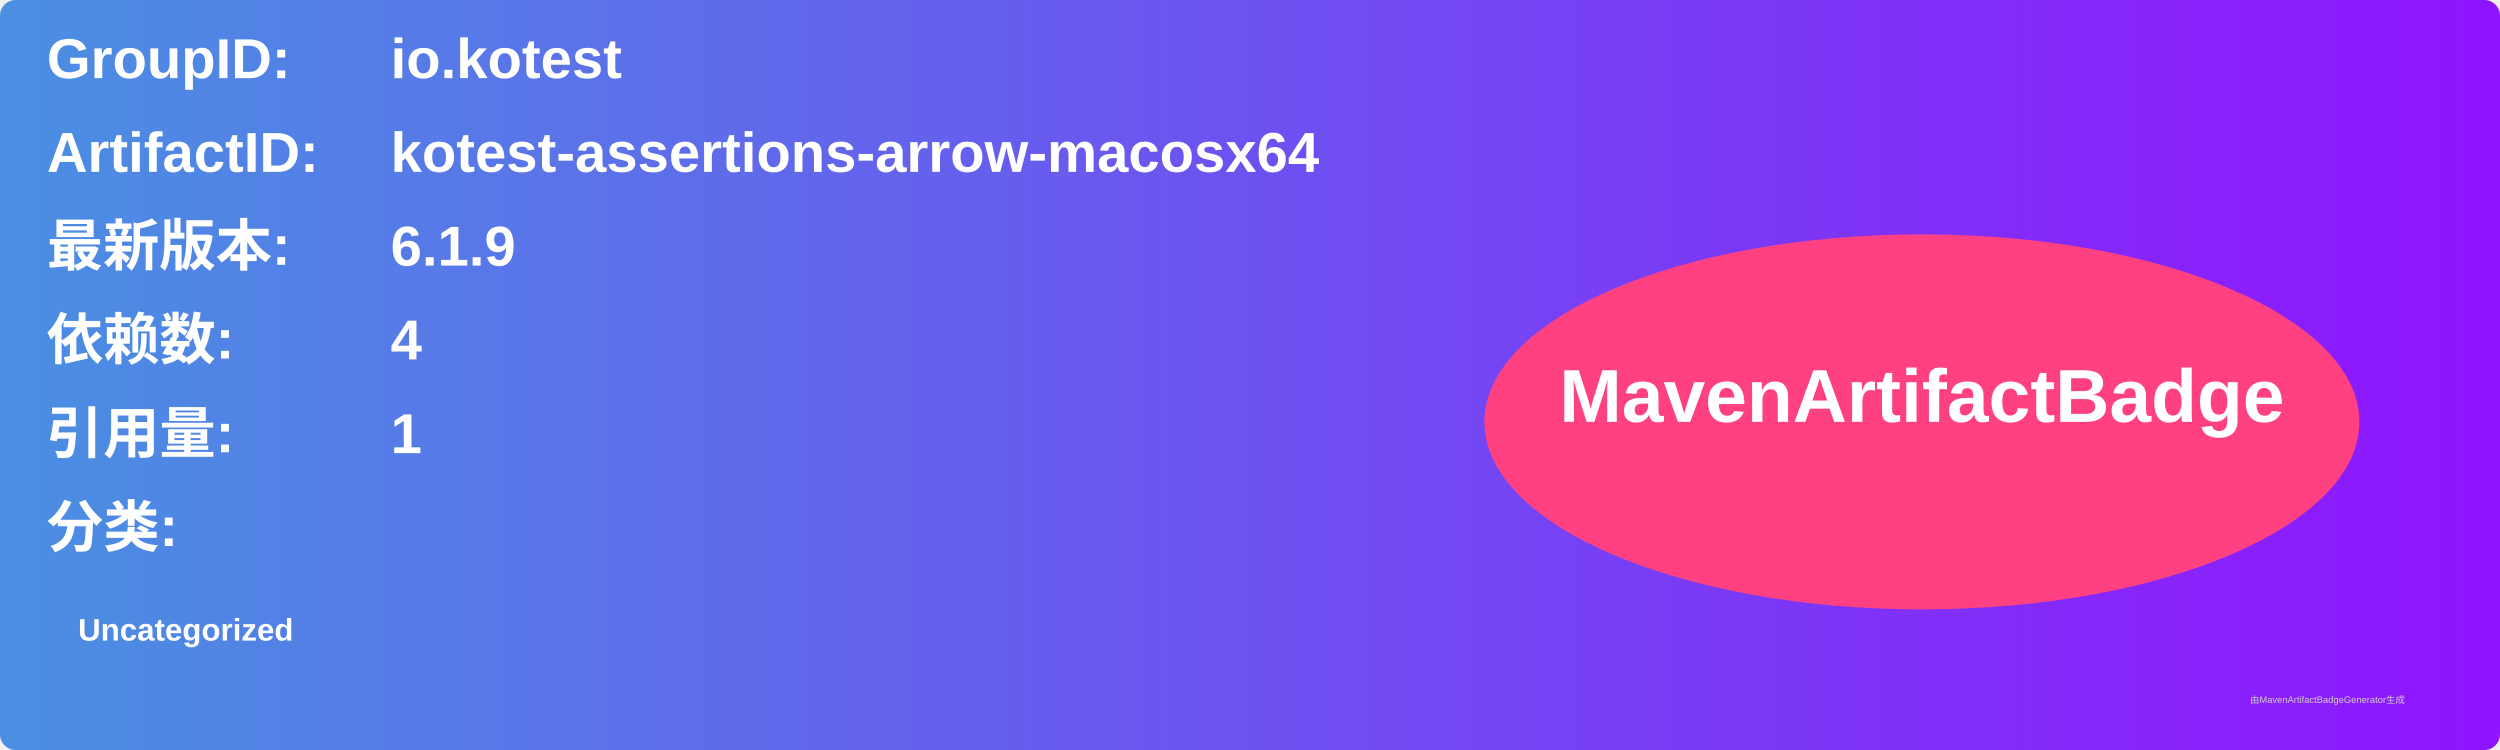
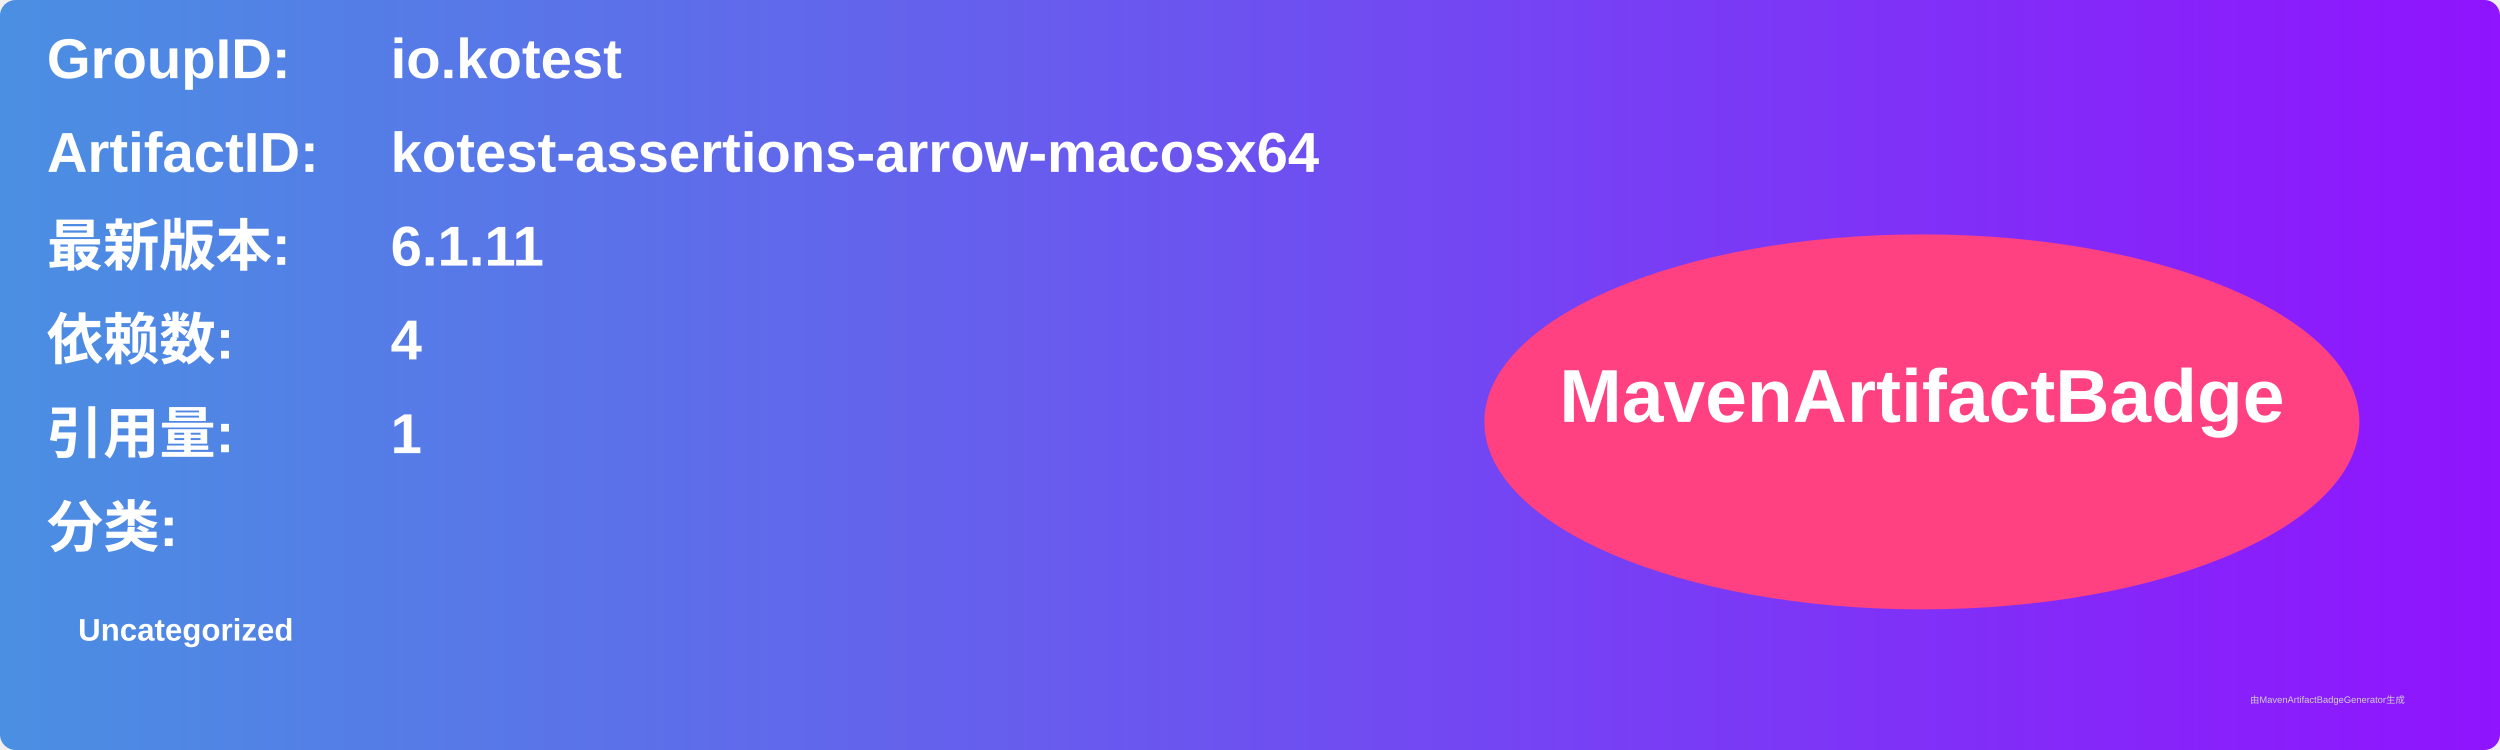
<svg xmlns="http://www.w3.org/2000/svg" width="800" height="240" viewBox="0 0 800 240">
  <linearGradient id="grad" x1="0%" y1="0%" x2="100%" y2="0%">
    <stop offset="0%" stop-color="#4a90e2" />
    <stop offset="100%" stop-color="#9013fe" />
  </linearGradient>
  <rect width="100%" height="100%" rx="5" ry="5" fill="url(#grad)" />
  <g transform="translate(15, 15)">
    <text x="0" y="10" font-family="Arial" font-size="18" fill="white" font-weight="bold" width="260">GroupID:</text>
    <text x="110" y="10" font-family="Arial" font-size="18" fill="white" font-weight="bold" width="460">io.kotest</text>
    <text x="0" y="40" font-family="Arial" font-size="18" fill="white" font-weight="bold" width="260">ArtifactID:</text>
    <text x="110" y="40" font-family="Arial" font-size="18" fill="white" font-weight="bold" width="460">kotest-assertions-arrow-macosx64</text>
    <text x="0" y="70" font-family="Arial" font-size="18" fill="white" font-weight="bold">最新版本:</text>
    <text x="110" y="70" font-family="Arial" font-size="18" fill="white" font-weight="bold">
-       <tspan font-weight="bold">6.1.9</tspan>
+       <tspan font-weight="bold">6.1.11</tspan>
    </text>
    <text x="0" y="100" font-family="Arial" font-size="18" fill="white" font-weight="bold">依赖数: </text>
    <text x="110" y="100" font-family="Arial" font-size="18" fill="white">
      <tspan font-weight="bold">4</tspan>
    </text>
    <text x="0" y="130" font-family="Arial" font-size="18" fill="white" font-weight="bold">引用量: </text>
    <text x="110" y="130" font-family="Arial" font-size="18" fill="white">
      <tspan font-weight="bold">1</tspan>
    </text>
    <text x="0" y="160" font-family="Arial" font-size="18" fill="white" font-weight="bold">分类:</text>
    <text x="10" y="190" font-family="Arial" font-size="10" fill="white">
      <tspan font-weight="bold">Uncategorized</tspan>
    </text>
    <ellipse cx="600" cy="120" rx="140" ry="60" fill="#ff4081" />
    <text x="600" y="120" text-anchor="middle" font-family="Arial" font-size="24" fill="white" font-weight="bold">MavenArtifactBadge</text>
  </g>
  <text x="720" y="225" font-family="Arial" font-size="3" fill="#d0d0d0">由MavenArtifactBadgeGenerator生成</text>
</svg>
